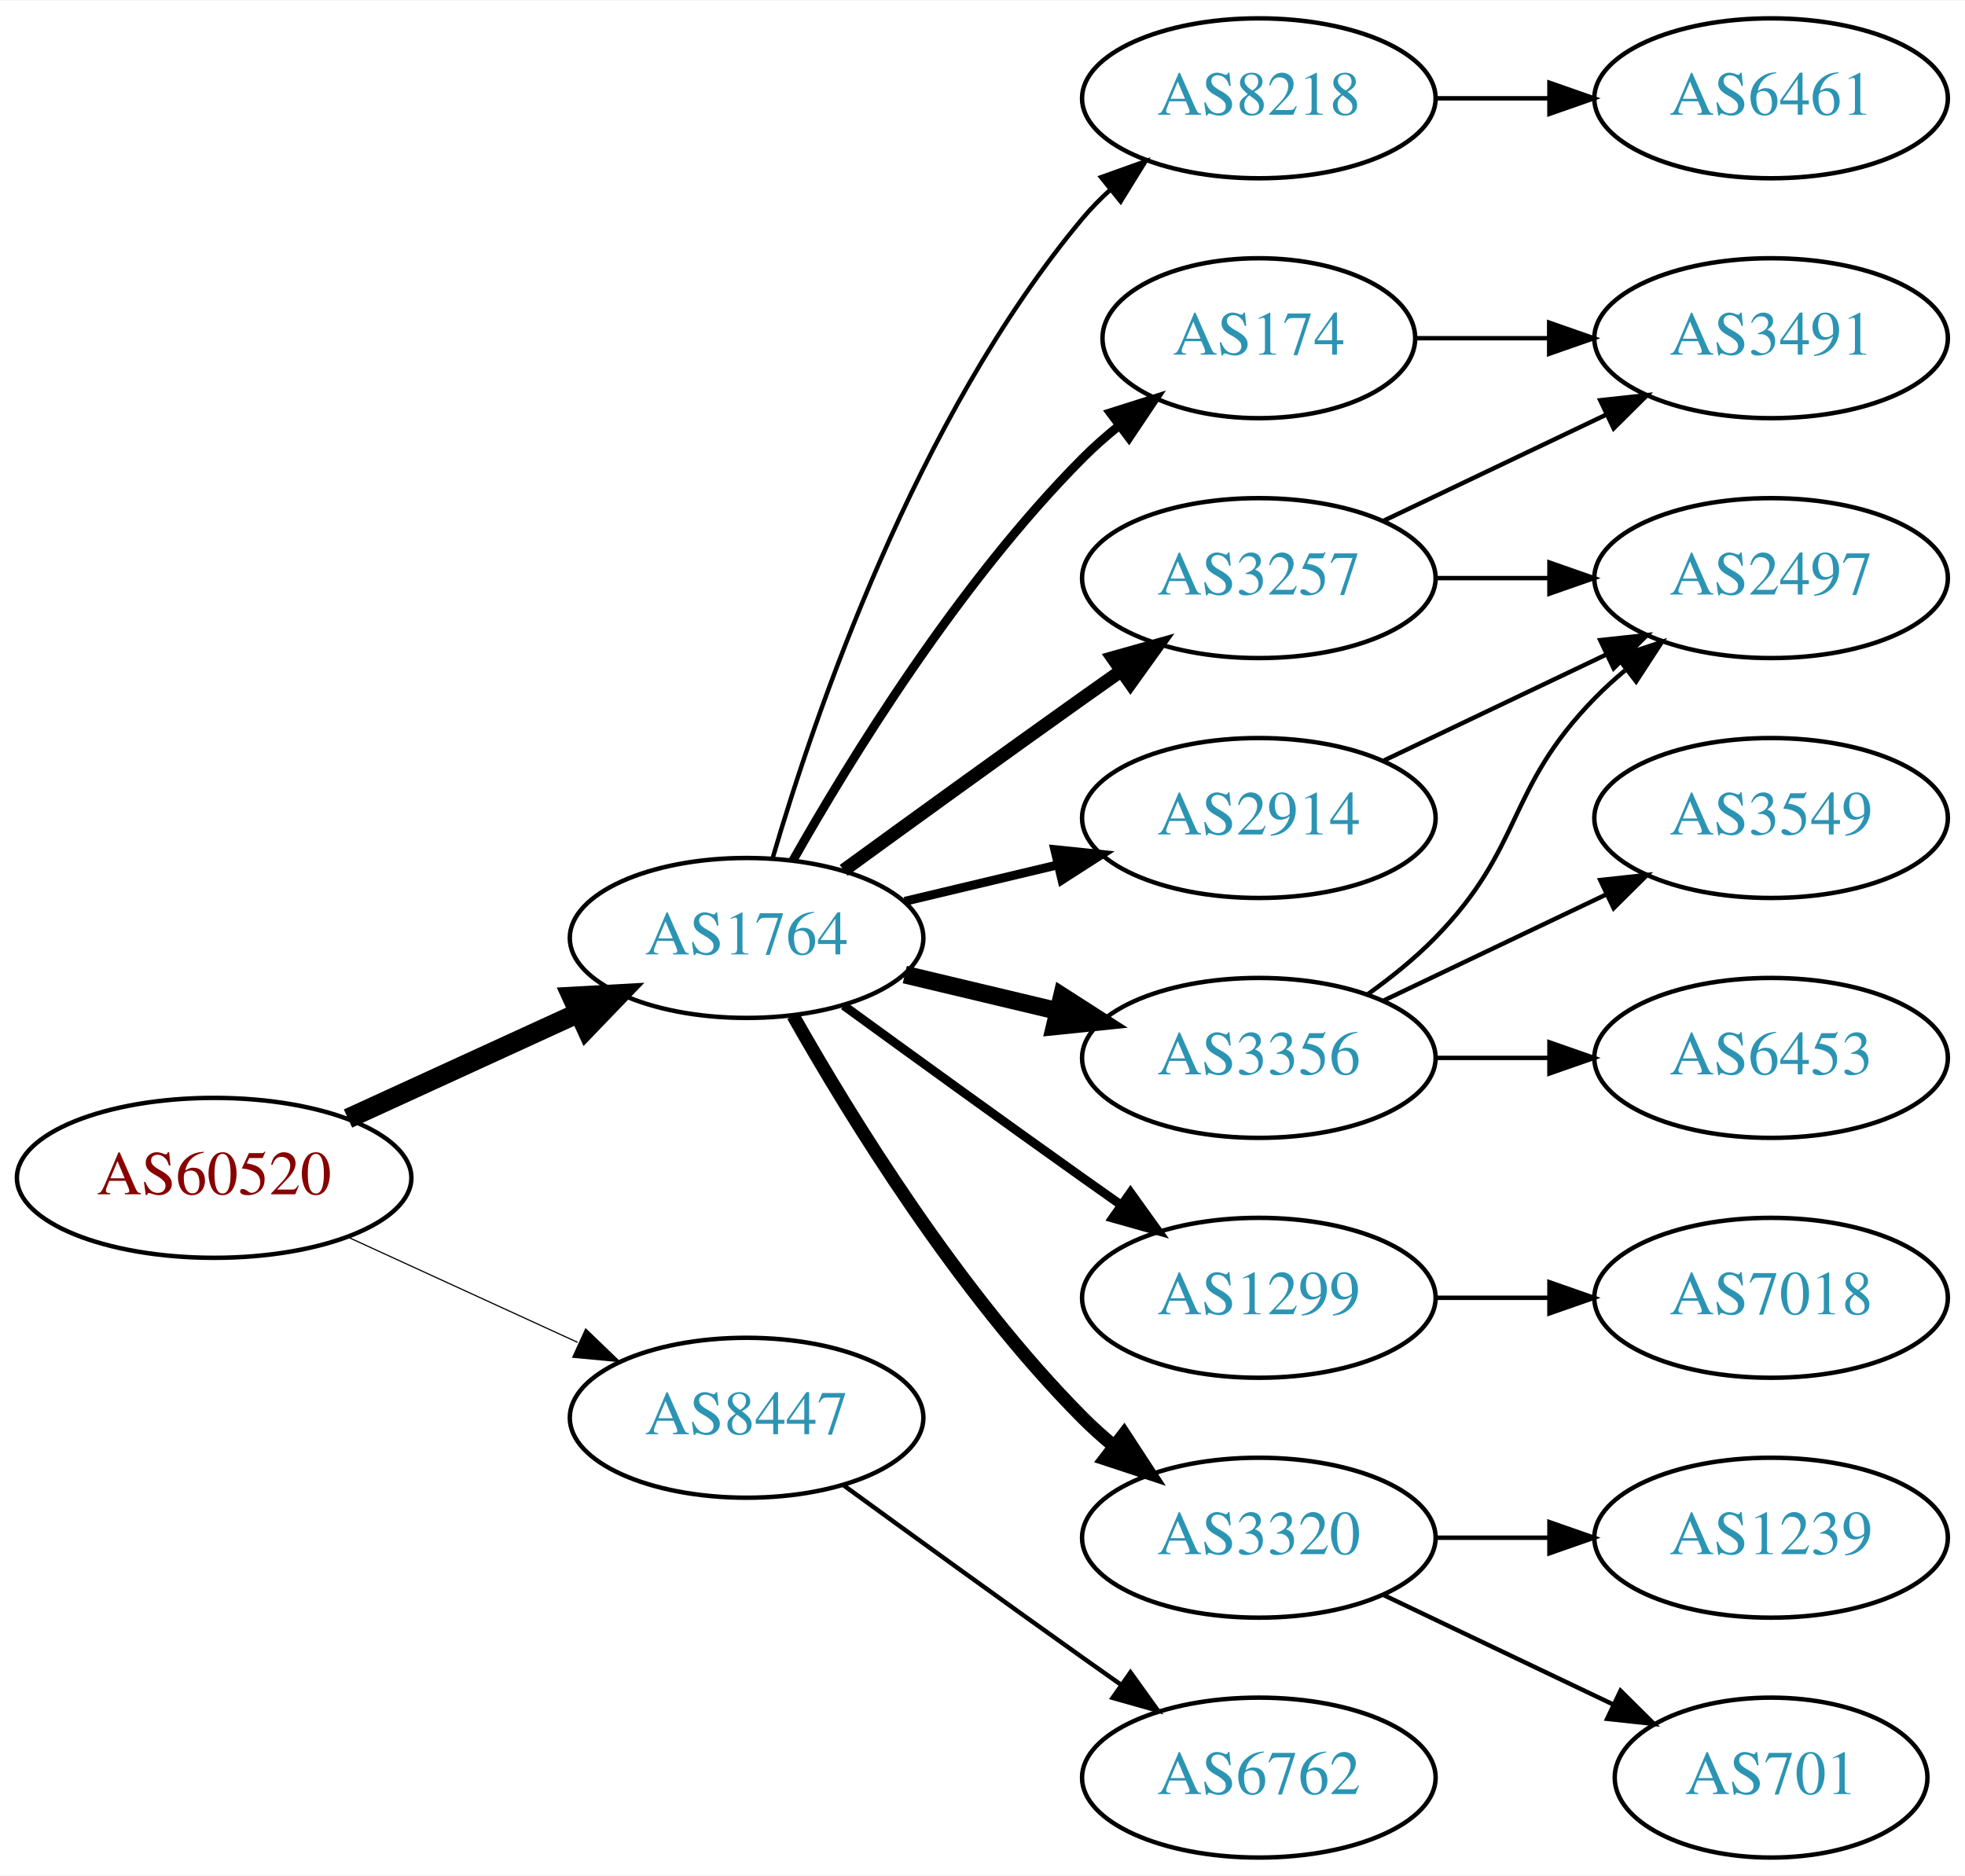
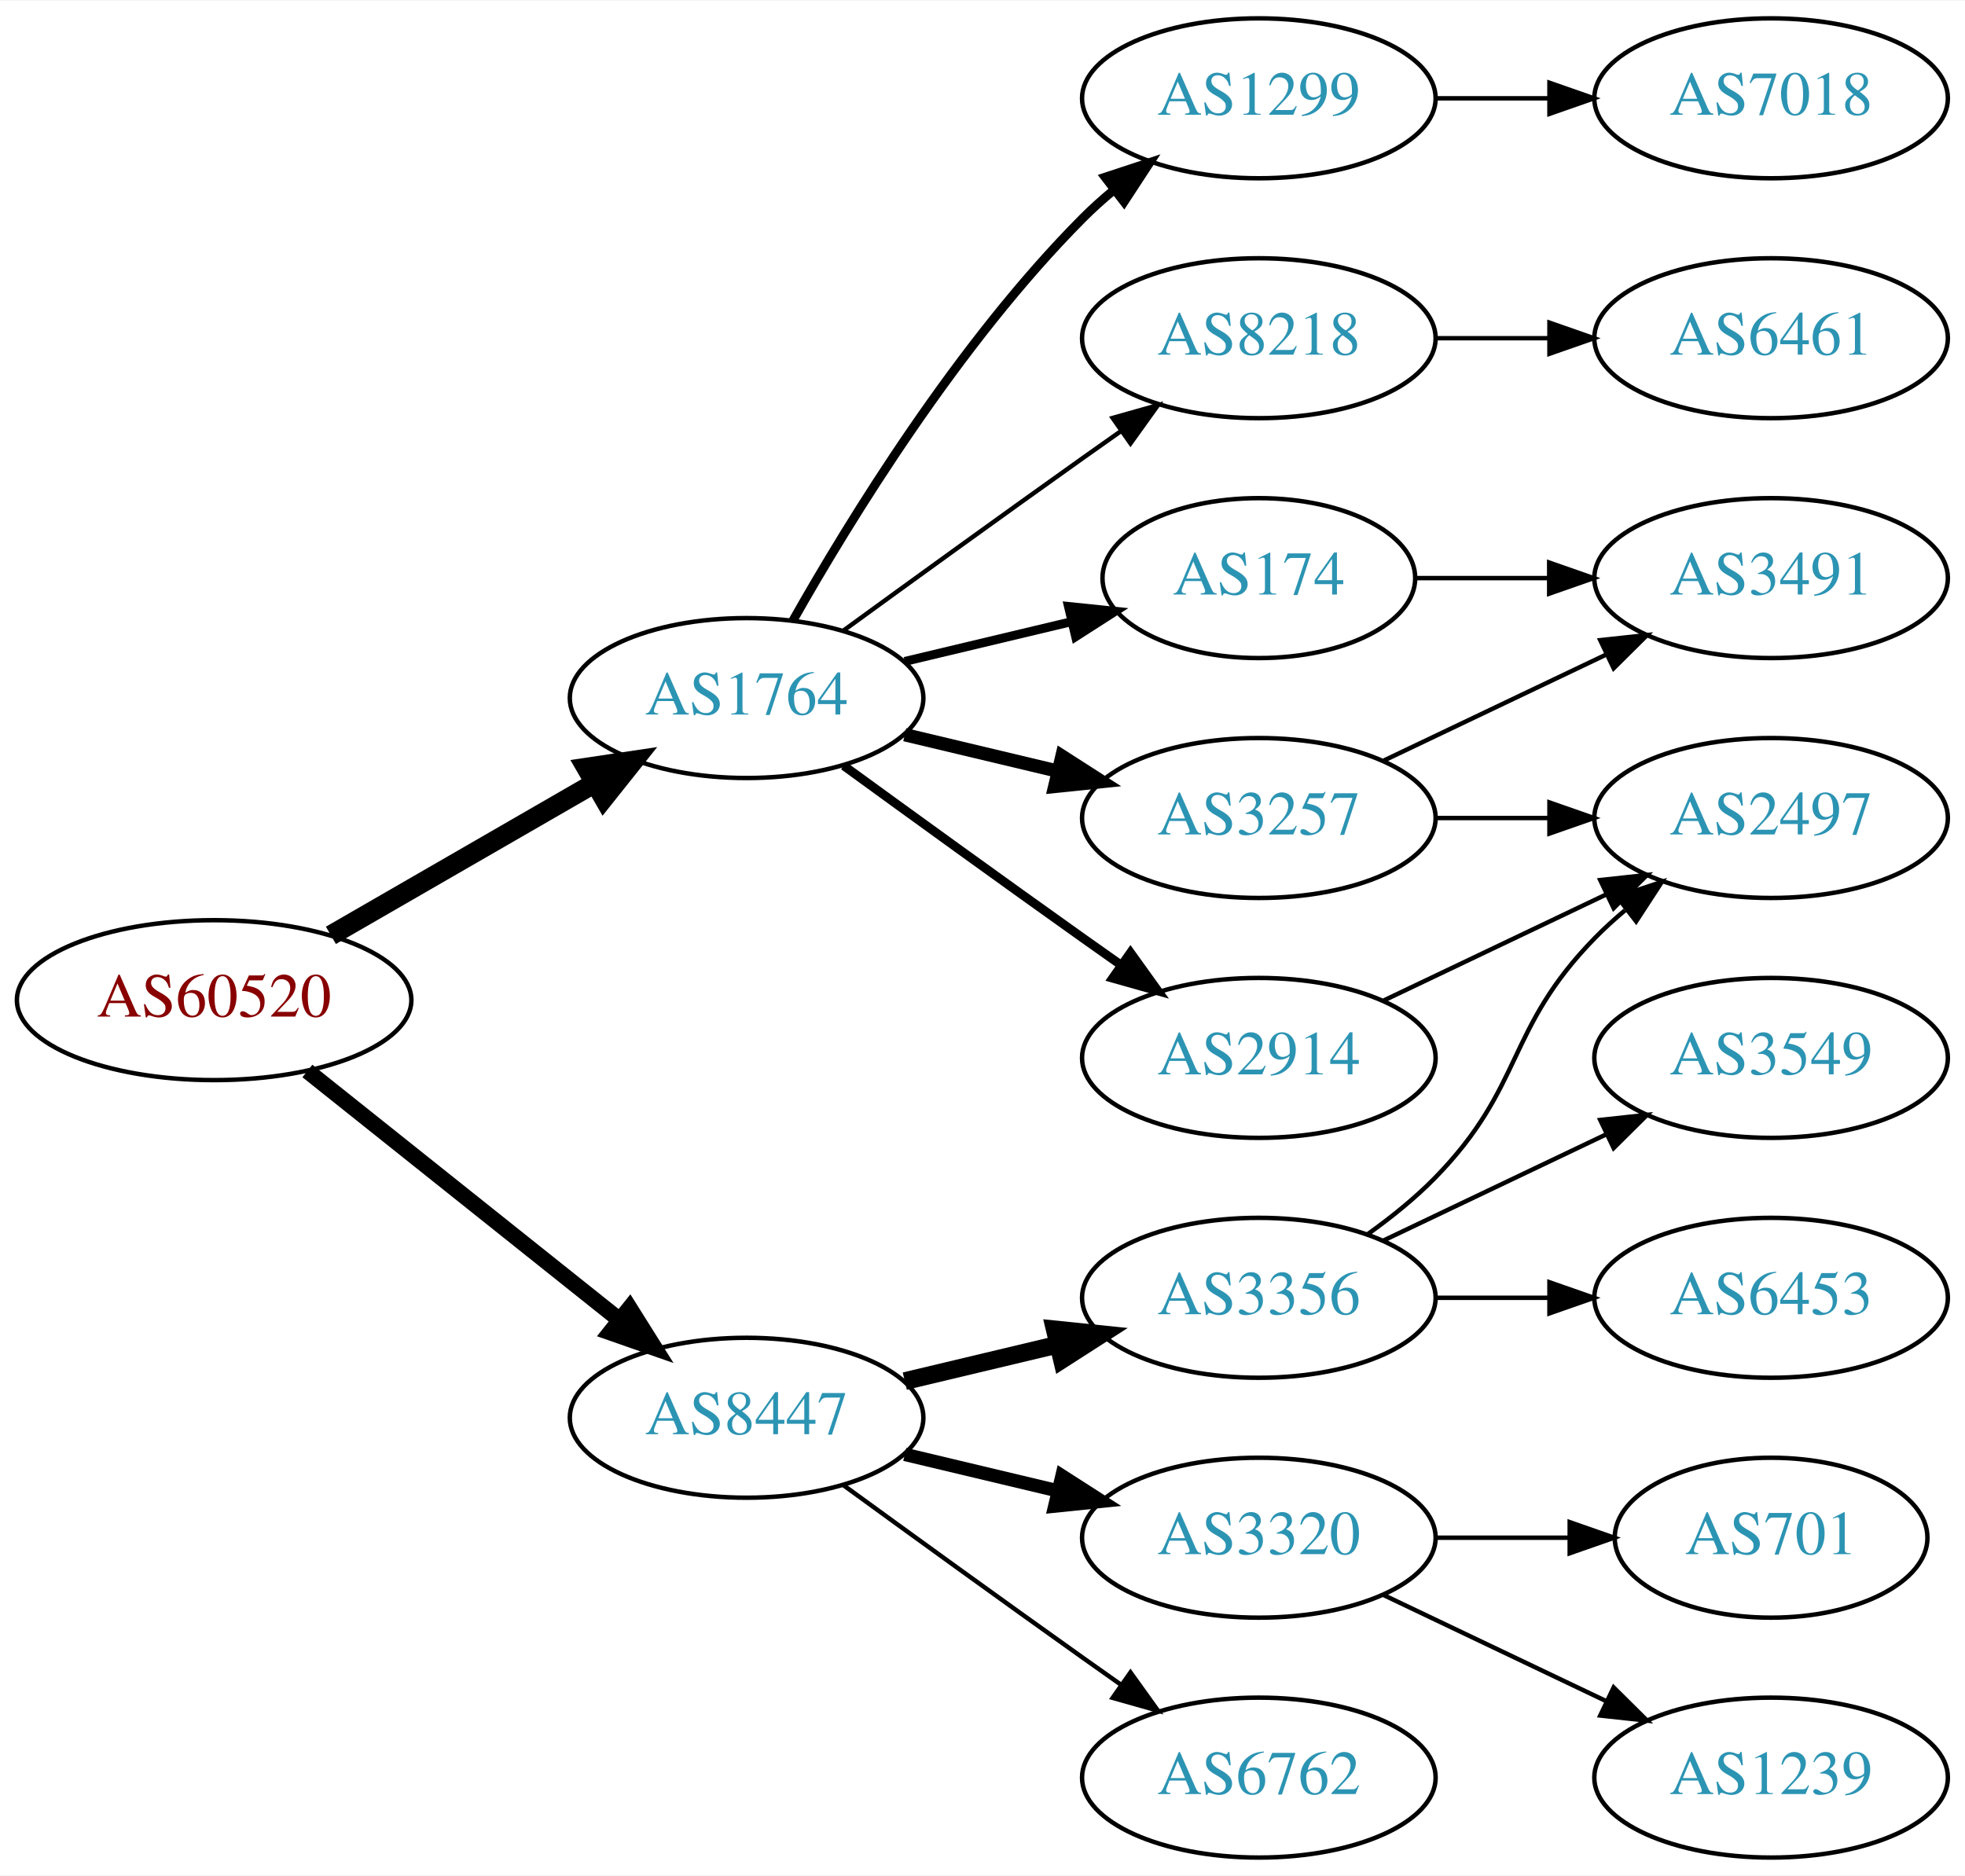
<svg xmlns="http://www.w3.org/2000/svg" xmlns:xlink="http://www.w3.org/1999/xlink" width="442pt" height="422pt" viewBox="0.00 0.00 442.27 422.00">
  <g id="graph0" class="graph" transform="scale(1 1) rotate(0) translate(4 418)">
    <polygon fill="white" stroke="none" points="-4,4 -4,-418 438.271,-418 438.271,4 -4,4" />
    <g id="node1" class="node">
      <g id="a_node1">
        <a xlink:href="/asn/60520" xlink:title="AS60520 ~ AUVA-AS [AT]">
-           <ellipse fill="#ffffff" stroke="black" cx="44.196" cy="-153" rx="44.393" ry="18" />
-           <text text-anchor="middle" x="44.196" y="-149.3" font-family="Times,serif" font-size="14.00" fill="#880000">AS60520</text>
+           <ellipse fill="#ffffff" stroke="black" cx="44.196" cy="-193" rx="44.393" ry="18" />
+           <text text-anchor="middle" x="44.196" y="-189.3" font-family="Times,serif" font-size="14.00" fill="#880000">AS60520</text>
        </a>
      </g>
    </g>
    <g id="node2" class="node">
      <g id="a_node2">
        <a xlink:href="/asn/1764" xlink:title="AS1764 ~ NEXTLAYER-AS [AT]">
-           <ellipse fill="#ffffff" stroke="black" cx="164.039" cy="-207" rx="39.794" ry="18" />
-           <text text-anchor="middle" x="164.039" y="-203.3" font-family="Times,serif" font-size="14.00" fill="#2c94b3">AS1764</text>
+           <ellipse fill="#ffffff" stroke="black" cx="164.039" cy="-261" rx="39.794" ry="18" />
+           <text text-anchor="middle" x="164.039" y="-257.3" font-family="Times,serif" font-size="14.00" fill="#2c94b3">AS1764</text>
        </a>
      </g>
    </g>
    <g id="edge1" class="edge">
-       <path fill="none" stroke="black" stroke-width="4.5" d="M74.326,-166.348C89.937,-173.502 109.335,-182.391 126.007,-190.03" />
-       <polygon fill="black" stroke="black" stroke-width="4.5" points="124.727,-193.775 135.459,-194.362 128.008,-186.616 124.727,-193.775" />
+       <path fill="none" stroke="black" stroke-width="4.5" d="M70.476,-207.588C87.796,-217.582 110.947,-230.941 129.763,-241.799" />
+       <polygon fill="black" stroke="black" stroke-width="4.5" points="127.978,-245.314 138.607,-246.902 131.914,-238.493 127.978,-245.314" />
    </g>
    <g id="node3" class="node">
      <g id="a_node3">
        <a xlink:href="/asn/8447" xlink:title="AS8447 ~ A1 Telekom Austria AG [AT]">
          <ellipse fill="#ffffff" stroke="black" cx="164.039" cy="-99" rx="39.794" ry="18" />
          <text text-anchor="middle" x="164.039" y="-95.3" font-family="Times,serif" font-size="14.00" fill="#2c94b3">AS8447</text>
        </a>
      </g>
    </g>
    <g id="edge2" class="edge">
-       <path fill="none" stroke="black" stroke-width="0.265" d="M74.326,-139.652C89.937,-132.498 109.335,-123.609 126.007,-115.97" />
-       <polygon fill="black" stroke="black" stroke-width="0.265" points="127.826,-118.986 135.459,-111.638 124.91,-112.622 127.826,-118.986" />
+       <path fill="none" stroke="black" stroke-width="3.6" d="M65.186,-177.054C84.518,-161.634 113.969,-138.141 135.512,-120.957" />
+       <polygon fill="black" stroke="black" stroke-width="3.6" points="137.708,-123.682 143.343,-114.71 133.343,-118.21 137.708,-123.682" />
    </g>
    <g id="node4" class="node">
      <g id="a_node4">
-         <a xlink:href="/asn/8218" xlink:title="AS8218 ~ legacy Neotelecoms [FR]">
-           <ellipse fill="#ffffff" stroke="black" cx="279.332" cy="-396" rx="39.794" ry="18" />
-           <text text-anchor="middle" x="279.332" y="-392.3" font-family="Times,serif" font-size="14.00" fill="#2c94b3">AS8218</text>
+         <a xlink:href="/asn/174" xlink:title="AS174 ~ Cogent Communications [US]">
+           <ellipse fill="#ffffff" stroke="black" cx="279.332" cy="-288" rx="35.194" ry="18" />
+           <text text-anchor="middle" x="279.332" y="-284.3" font-family="Times,serif" font-size="14.00" fill="#2c94b3">AS174</text>
        </a>
      </g>
    </g>
    <g id="edge3" class="edge">
-       <path fill="none" stroke="black" d="M169.913,-225.002C179.227,-256.844 202.043,-323.981 239.685,-369 241.555,-371.237 243.654,-373.374 245.88,-375.396" />
-       <polygon fill="black" stroke="black" points="243.823,-378.234 253.799,-381.804 248.227,-372.793 243.823,-378.234" />
+       <path fill="none" stroke="black" stroke-width="2" d="M199.646,-269.248C211.44,-272.058 224.745,-275.229 237.013,-278.153" />
+       <polygon fill="black" stroke="black" stroke-width="2" points="236.479,-281.624 247.018,-280.537 238.101,-274.814 236.479,-281.624" />
    </g>
    <g id="node5" class="node">
      <g id="a_node5">
-         <a xlink:href="/asn/174" xlink:title="AS174 ~ Cogent Communications [US]">
-           <ellipse fill="#ffffff" stroke="black" cx="279.332" cy="-342" rx="35.194" ry="18" />
-           <text text-anchor="middle" x="279.332" y="-338.3" font-family="Times,serif" font-size="14.00" fill="#2c94b3">AS174</text>
+         <a xlink:href="/asn/1299" xlink:title="AS1299 ~ Telia Carrier [EU]">
+           <ellipse fill="#ffffff" stroke="black" cx="279.332" cy="-396" rx="39.794" ry="18" />
+           <text text-anchor="middle" x="279.332" y="-392.3" font-family="Times,serif" font-size="14.00" fill="#2c94b3">AS1299</text>
        </a>
      </g>
    </g>
    <g id="edge4" class="edge">
-       <path fill="none" stroke="black" stroke-width="2" d="M174.498,-224.49C187.28,-247.096 211.712,-286.886 239.685,-315 242.185,-317.513 244.946,-319.949 247.807,-322.261" />
-       <polygon fill="black" stroke="black" stroke-width="2" points="245.905,-325.21 256.004,-328.413 250.108,-319.611 245.905,-325.21" />
+       <path fill="none" stroke="black" stroke-width="2" d="M174.498,-278.49C187.28,-301.096 211.712,-340.886 239.685,-369 241.796,-371.121 244.092,-373.188 246.477,-375.171" />
+       <polygon fill="black" stroke="black" stroke-width="2" points="244.73,-378.242 254.793,-381.556 248.993,-372.69 244.73,-378.242" />
    </g>
    <g id="node6" class="node">
      <g id="a_node6">
-         <a xlink:href="/asn/3356" xlink:title="AS3356 ~ Level 3 Parent, LLC [US]">
-           <ellipse fill="#ffffff" stroke="black" cx="279.332" cy="-180" rx="39.794" ry="18" />
-           <text text-anchor="middle" x="279.332" y="-176.3" font-family="Times,serif" font-size="14.00" fill="#2c94b3">AS3356</text>
+         <a xlink:href="/asn/8218" xlink:title="AS8218 ~ legacy Neotelecoms [FR]">
+           <ellipse fill="#ffffff" stroke="black" cx="279.332" cy="-342" rx="39.794" ry="18" />
+           <text text-anchor="middle" x="279.332" y="-338.3" font-family="Times,serif" font-size="14.00" fill="#2c94b3">AS8218</text>
        </a>
      </g>
    </g>
    <g id="edge5" class="edge">
-       <path fill="none" stroke="black" stroke-width="4" d="M199.646,-198.752C210.517,-196.162 222.671,-193.265 234.114,-190.538" />
-       <polygon fill="black" stroke="black" stroke-width="4" points="235.02,-193.92 243.936,-188.197 233.397,-187.111 235.02,-193.92" />
+       <path fill="none" stroke="black" d="M185.887,-276.222C200.821,-287.091 221.435,-302.025 239.685,-315 242.506,-317.005 245.449,-319.085 248.397,-321.159" />
+       <polygon fill="black" stroke="black" points="246.424,-324.05 256.621,-326.926 250.443,-318.319 246.424,-324.05" />
    </g>
    <g id="node7" class="node">
      <g id="a_node7">
        <a xlink:href="/asn/2914" xlink:title="AS2914 ~ NTT America, Inc. [US]">
-           <ellipse fill="#ffffff" stroke="black" cx="279.332" cy="-234" rx="39.794" ry="18" />
-           <text text-anchor="middle" x="279.332" y="-230.3" font-family="Times,serif" font-size="14.00" fill="#2c94b3">AS2914</text>
+           <ellipse fill="#ffffff" stroke="black" cx="279.332" cy="-180" rx="39.794" ry="18" />
+           <text text-anchor="middle" x="279.332" y="-176.3" font-family="Times,serif" font-size="14.00" fill="#2c94b3">AS2914</text>
        </a>
      </g>
    </g>
    <g id="edge6" class="edge">
-       <path fill="none" stroke="black" stroke-width="2" d="M199.646,-215.248C210.517,-217.838 222.671,-220.735 234.114,-223.462" />
-       <polygon fill="black" stroke="black" stroke-width="2" points="233.397,-226.889 243.936,-225.803 235.02,-220.08 233.397,-226.889" />
+       <path fill="none" stroke="black" stroke-width="2" d="M185.887,-245.778C200.821,-234.909 221.435,-219.975 239.685,-207 242.506,-204.995 245.449,-202.915 248.397,-200.841" />
+       <polygon fill="black" stroke="black" stroke-width="2" points="250.443,-203.681 256.621,-195.074 246.424,-197.95 250.443,-203.681" />
    </g>
    <g id="node8" class="node">
      <g id="a_node8">
-         <a xlink:href="/asn/1299" xlink:title="AS1299 ~ Telia Carrier [EU]">
+         <a xlink:href="/asn/3257" xlink:title="AS3257 ~ GTT [DE]">
+           <ellipse fill="#ffffff" stroke="black" cx="279.332" cy="-234" rx="39.794" ry="18" />
+           <text text-anchor="middle" x="279.332" y="-230.3" font-family="Times,serif" font-size="14.00" fill="#2c94b3">AS3257</text>
+         </a>
+       </g>
+     </g>
+     <g id="edge7" class="edge">
+       <path fill="none" stroke="black" stroke-width="3" d="M199.646,-252.752C210.517,-250.162 222.671,-247.265 234.114,-244.538" />
+       <polygon fill="black" stroke="black" stroke-width="3" points="235.02,-247.92 243.936,-242.197 233.397,-241.111 235.02,-247.92" />
+     </g>
+     <g id="node13" class="node">
+       <g id="a_node13">
+         <a xlink:href="/asn/3356" xlink:title="AS3356 ~ Level 3 Parent, LLC [US]">
          <ellipse fill="#ffffff" stroke="black" cx="279.332" cy="-126" rx="39.794" ry="18" />
-           <text text-anchor="middle" x="279.332" y="-122.3" font-family="Times,serif" font-size="14.00" fill="#2c94b3">AS1299</text>
-         </a>
-       </g>
-     </g>
-     <g id="edge7" class="edge">
-       <path fill="none" stroke="black" stroke-width="2" d="M185.887,-191.778C200.821,-180.909 221.435,-165.975 239.685,-153 242.506,-150.995 245.449,-148.915 248.397,-146.841" />
-       <polygon fill="black" stroke="black" stroke-width="2" points="250.443,-149.681 256.621,-141.074 246.424,-143.95 250.443,-149.681" />
-     </g>
-     <g id="node9" class="node">
-       <g id="a_node9">
-         <a xlink:href="/asn/3257" xlink:title="AS3257 ~ GTT [DE]">
-           <ellipse fill="#ffffff" stroke="black" cx="279.332" cy="-288" rx="39.794" ry="18" />
-           <text text-anchor="middle" x="279.332" y="-284.3" font-family="Times,serif" font-size="14.00" fill="#2c94b3">AS3257</text>
-         </a>
-       </g>
-     </g>
-     <g id="edge8" class="edge">
-       <path fill="none" stroke="black" stroke-width="3" d="M185.887,-222.222C200.821,-233.091 221.435,-248.025 239.685,-261 242.506,-263.005 245.449,-265.085 248.397,-267.159" />
-       <polygon fill="black" stroke="black" stroke-width="3" points="246.424,-270.05 256.621,-272.926 250.443,-264.319 246.424,-270.05" />
-     </g>
-     <g id="node10" class="node">
-       <g id="a_node10">
+           <text text-anchor="middle" x="279.332" y="-122.3" font-family="Times,serif" font-size="14.00" fill="#2c94b3">AS3356</text>
+         </a>
+       </g>
+     </g>
+     <g id="edge14" class="edge">
+       <path fill="none" stroke="black" stroke-width="4" d="M199.646,-107.248C210.517,-109.838 222.671,-112.735 234.114,-115.462" />
+       <polygon fill="black" stroke="black" stroke-width="4" points="233.397,-118.889 243.936,-117.803 235.02,-112.08 233.397,-118.889" />
+     </g>
+     <g id="node14" class="node">
+       <g id="a_node14">
        <a xlink:href="/asn/3320" xlink:title="AS3320 ~ DTAG [DE]">
          <ellipse fill="#ffffff" stroke="black" cx="279.332" cy="-72" rx="39.794" ry="18" />
          <text text-anchor="middle" x="279.332" y="-68.3" font-family="Times,serif" font-size="14.00" fill="#2c94b3">AS3320</text>
        </a>
      </g>
    </g>
-     <g id="edge9" class="edge">
-       <path fill="none" stroke="black" stroke-width="3" d="M174.498,-189.51C187.28,-166.904 211.712,-127.114 239.685,-99 241.796,-96.879 244.092,-94.812 246.477,-92.829" />
-       <polygon fill="black" stroke="black" stroke-width="3" points="248.993,-95.31 254.793,-86.444 244.73,-89.758 248.993,-95.31" />
-     </g>
-     <g id="node19" class="node">
-       <g id="a_node19">
+     <g id="edge15" class="edge">
+       <path fill="none" stroke="black" stroke-width="3" d="M199.646,-90.752C210.517,-88.162 222.671,-85.265 234.114,-82.538" />
+       <polygon fill="black" stroke="black" stroke-width="3" points="235.02,-85.92 243.936,-80.197 233.397,-79.111 235.02,-85.92" />
+     </g>
+     <g id="node15" class="node">
+       <g id="a_node15">
        <a xlink:href="/asn/6762" xlink:title="AS6762 ~ TELECOM ITALIA SPARKLE S.p.A. [IT]">
          <ellipse fill="#ffffff" stroke="black" cx="279.332" cy="-18" rx="39.794" ry="18" />
          <text text-anchor="middle" x="279.332" y="-14.3" font-family="Times,serif" font-size="14.00" fill="#2c94b3">AS6762</text>
        </a>
      </g>
    </g>
-     <g id="edge21" class="edge">
+     <g id="edge16" class="edge">
      <path fill="none" stroke="black" d="M185.887,-83.778C200.821,-72.909 221.435,-57.975 239.685,-45 242.506,-42.995 245.449,-40.915 248.397,-38.841" />
      <polygon fill="black" stroke="black" points="250.443,-41.681 256.621,-33.074 246.424,-35.95 250.443,-41.681" />
    </g>
+     <g id="node9" class="node">
+       <g id="a_node9">
+         <a xlink:href="/asn/3491" xlink:title="AS3491 ~ PCCW Global, Inc. [US]">
+           <ellipse fill="#ffffff" stroke="black" cx="394.625" cy="-288" rx="39.794" ry="18" />
+           <text text-anchor="middle" x="394.625" y="-284.3" font-family="Times,serif" font-size="14.00" fill="#2c94b3">AS3491</text>
+         </a>
+       </g>
+     </g>
+     <g id="edge8" class="edge">
+       <path fill="none" stroke="black" d="M314.631,-288C324.008,-288 334.358,-288 344.393,-288" />
+       <polygon fill="black" stroke="black" points="344.681,-291.5 354.681,-288 344.681,-284.5 344.681,-291.5" />
+     </g>
+     <g id="node12" class="node">
+       <g id="a_node12">
+         <a xlink:href="/asn/7018" xlink:title="AS7018 ~ AT&amp;T Services, Inc. [US]">
+           <ellipse fill="#ffffff" stroke="black" cx="394.625" cy="-396" rx="39.794" ry="18" />
+           <text text-anchor="middle" x="394.625" y="-392.3" font-family="Times,serif" font-size="14.00" fill="#2c94b3">AS7018</text>
+         </a>
+       </g>
+     </g>
+     <g id="edge13" class="edge">
+       <path fill="none" stroke="black" d="M319.004,-396C327.207,-396 335.971,-396 344.503,-396" />
+       <polygon fill="black" stroke="black" points="344.742,-399.5 354.742,-396 344.742,-392.5 344.742,-399.5" />
+     </g>
+     <g id="node10" class="node">
+       <g id="a_node10">
+         <a xlink:href="/asn/6461" xlink:title="AS6461 ~ Zayo Bandwidth [US]">
+           <ellipse fill="#ffffff" stroke="black" cx="394.625" cy="-342" rx="39.794" ry="18" />
+           <text text-anchor="middle" x="394.625" y="-338.3" font-family="Times,serif" font-size="14.00" fill="#2c94b3">AS6461</text>
+         </a>
+       </g>
+     </g>
+     <g id="edge9" class="edge">
+       <path fill="none" stroke="black" d="M319.004,-342C327.207,-342 335.971,-342 344.503,-342" />
+       <polygon fill="black" stroke="black" points="344.742,-345.5 354.742,-342 344.742,-338.5 344.742,-345.5" />
+     </g>
    <g id="node11" class="node">
      <g id="a_node11">
-         <a xlink:href="/asn/6461" xlink:title="AS6461 ~ Zayo Bandwidth [US]">
-           <ellipse fill="#ffffff" stroke="black" cx="394.625" cy="-396" rx="39.794" ry="18" />
-           <text text-anchor="middle" x="394.625" y="-392.3" font-family="Times,serif" font-size="14.00" fill="#2c94b3">AS6461</text>
-         </a>
-       </g>
-     </g>
-     <g id="edge10" class="edge">
-       <path fill="none" stroke="black" d="M319.004,-396C327.207,-396 335.971,-396 344.503,-396" />
-       <polygon fill="black" stroke="black" points="344.742,-399.5 354.742,-396 344.742,-392.5 344.742,-399.5" />
-     </g>
-     <g id="node16" class="node">
-       <g id="a_node16">
-         <a xlink:href="/asn/3491" xlink:title="AS3491 ~ PCCW Global, Inc. [US]">
-           <ellipse fill="#ffffff" stroke="black" cx="394.625" cy="-342" rx="39.794" ry="18" />
-           <text text-anchor="middle" x="394.625" y="-338.3" font-family="Times,serif" font-size="14.00" fill="#2c94b3">AS3491</text>
-         </a>
-       </g>
-     </g>
-     <g id="edge18" class="edge">
-       <path fill="none" stroke="black" d="M314.631,-342C324.008,-342 334.358,-342 344.393,-342" />
-       <polygon fill="black" stroke="black" points="344.681,-345.5 354.681,-342 344.681,-338.5 344.681,-345.5" />
-     </g>
-     <g id="node12" class="node">
-       <g id="a_node12">
        <a xlink:href="/asn/2497" xlink:title="AS2497 ~ Internet Initiative Japan Inc. [JP]">
-           <ellipse fill="#ffffff" stroke="black" cx="394.625" cy="-288" rx="39.794" ry="18" />
-           <text text-anchor="middle" x="394.625" y="-284.3" font-family="Times,serif" font-size="14.00" fill="#2c94b3">AS2497</text>
-         </a>
-       </g>
-     </g>
-     <g id="edge11" class="edge">
-       <path fill="none" stroke="black" d="M303.926,-194.389C309.182,-198.148 314.513,-202.437 318.978,-207 339.151,-227.617 334.806,-240.383 354.978,-261 357.071,-263.139 359.354,-265.218 361.731,-267.21" />
-       <polygon fill="black" stroke="black" points="359.974,-270.275 370.031,-273.611 364.249,-264.732 359.974,-270.275" />
-     </g>
-     <g id="node13" class="node">
-       <g id="a_node13">
-         <a xlink:href="/asn/3549" xlink:title="AS3549 ~ Level 3 Parent, LLC [US]">
          <ellipse fill="#ffffff" stroke="black" cx="394.625" cy="-234" rx="39.794" ry="18" />
-           <text text-anchor="middle" x="394.625" y="-230.3" font-family="Times,serif" font-size="14.00" fill="#2c94b3">AS3549</text>
+           <text text-anchor="middle" x="394.625" y="-230.3" font-family="Times,serif" font-size="14.00" fill="#2c94b3">AS2497</text>
        </a>
      </g>
    </g>
    <g id="edge12" class="edge">
      <path fill="none" stroke="black" d="M307.468,-192.934C322.462,-200.081 341.283,-209.052 357.506,-216.785" />
      <polygon fill="black" stroke="black" points="356.177,-220.028 366.71,-221.171 359.188,-213.709 356.177,-220.028" />
    </g>
-     <g id="node14" class="node">
-       <g id="a_node14">
-         <a xlink:href="/asn/6453" xlink:title="AS6453 ~ TATA COMMUNICATIONS (AMERICA) INC [US]">
-           <ellipse fill="#ffffff" stroke="black" cx="394.625" cy="-180" rx="39.794" ry="18" />
-           <text text-anchor="middle" x="394.625" y="-176.3" font-family="Times,serif" font-size="14.00" fill="#2c94b3">AS6453</text>
-         </a>
-       </g>
-     </g>
-     <g id="edge13" class="edge">
-       <path fill="none" stroke="black" d="M319.004,-180C327.207,-180 335.971,-180 344.503,-180" />
-       <polygon fill="black" stroke="black" points="344.742,-183.5 354.742,-180 344.742,-176.5 344.742,-183.5" />
-     </g>
-     <g id="edge14" class="edge">
+     <g id="edge10" class="edge">
      <path fill="none" stroke="black" d="M307.468,-246.934C322.462,-254.081 341.283,-263.052 357.506,-270.785" />
      <polygon fill="black" stroke="black" points="356.177,-274.028 366.71,-275.171 359.188,-267.709 356.177,-274.028" />
    </g>
-     <g id="node15" class="node">
-       <g id="a_node15">
-         <a xlink:href="/asn/7018" xlink:title="AS7018 ~ AT&amp;T Services, Inc. [US]">
+     <g id="edge11" class="edge">
+       <path fill="none" stroke="black" d="M319.004,-234C327.207,-234 335.971,-234 344.503,-234" />
+       <polygon fill="black" stroke="black" points="344.742,-237.5 354.742,-234 344.742,-230.5 344.742,-237.5" />
+     </g>
+     <g id="edge18" class="edge">
+       <path fill="none" stroke="black" d="M303.926,-140.389C309.182,-144.148 314.513,-148.437 318.978,-153 339.151,-173.617 334.806,-186.383 354.978,-207 357.071,-209.139 359.354,-211.218 361.731,-213.21" />
+       <polygon fill="black" stroke="black" points="359.974,-216.275 370.031,-219.611 364.249,-210.732 359.974,-216.275" />
+     </g>
+     <g id="node16" class="node">
+       <g id="a_node16">
+         <a xlink:href="/asn/3549" xlink:title="AS3549 ~ Level 3 Parent, LLC [US]">
+           <ellipse fill="#ffffff" stroke="black" cx="394.625" cy="-180" rx="39.794" ry="18" />
+           <text text-anchor="middle" x="394.625" y="-176.3" font-family="Times,serif" font-size="14.00" fill="#2c94b3">AS3549</text>
+         </a>
+       </g>
+     </g>
+     <g id="edge17" class="edge">
+       <path fill="none" stroke="black" d="M307.468,-138.934C322.462,-146.081 341.283,-155.052 357.506,-162.785" />
+       <polygon fill="black" stroke="black" points="356.177,-166.028 366.71,-167.171 359.188,-159.709 356.177,-166.028" />
+     </g>
+     <g id="node17" class="node">
+       <g id="a_node17">
+         <a xlink:href="/asn/6453" xlink:title="AS6453 ~ TATA COMMUNICATIONS (AMERICA) INC [US]">
          <ellipse fill="#ffffff" stroke="black" cx="394.625" cy="-126" rx="39.794" ry="18" />
-           <text text-anchor="middle" x="394.625" y="-122.3" font-family="Times,serif" font-size="14.00" fill="#2c94b3">AS7018</text>
-         </a>
-       </g>
-     </g>
-     <g id="edge15" class="edge">
+           <text text-anchor="middle" x="394.625" y="-122.3" font-family="Times,serif" font-size="14.00" fill="#2c94b3">AS6453</text>
+         </a>
+       </g>
+     </g>
+     <g id="edge19" class="edge">
      <path fill="none" stroke="black" d="M319.004,-126C327.207,-126 335.971,-126 344.503,-126" />
      <polygon fill="black" stroke="black" points="344.742,-129.5 354.742,-126 344.742,-122.5 344.742,-129.5" />
-     </g>
-     <g id="edge16" class="edge">
-       <path fill="none" stroke="black" d="M319.004,-288C327.207,-288 335.971,-288 344.503,-288" />
-       <polygon fill="black" stroke="black" points="344.742,-291.5 354.742,-288 344.742,-284.5 344.742,-291.5" />
-     </g>
-     <g id="edge17" class="edge">
-       <path fill="none" stroke="black" d="M307.468,-300.934C322.462,-308.081 341.283,-317.052 357.506,-324.785" />
-       <polygon fill="black" stroke="black" points="356.177,-328.028 366.71,-329.171 359.188,-321.709 356.177,-328.028" />
-     </g>
-     <g id="node17" class="node">
-       <g id="a_node17">
-         <a xlink:href="/asn/1239" xlink:title="AS1239 ~ Sprint [US]">
-           <ellipse fill="#ffffff" stroke="black" cx="394.625" cy="-72" rx="39.794" ry="18" />
-           <text text-anchor="middle" x="394.625" y="-68.3" font-family="Times,serif" font-size="14.00" fill="#2c94b3">AS1239</text>
-         </a>
-       </g>
-     </g>
-     <g id="edge19" class="edge">
-       <path fill="none" stroke="black" d="M319.004,-72C327.207,-72 335.971,-72 344.503,-72" />
-       <polygon fill="black" stroke="black" points="344.742,-75.5 354.742,-72 344.742,-68.5 344.742,-75.5" />
    </g>
    <g id="node18" class="node">
      <g id="a_node18">
        <a xlink:href="/asn/701" xlink:title="AS701 ~ UUNET [US]">
-           <ellipse fill="#ffffff" stroke="black" cx="394.625" cy="-18" rx="35.194" ry="18" />
-           <text text-anchor="middle" x="394.625" y="-14.3" font-family="Times,serif" font-size="14.00" fill="#2c94b3">AS701</text>
+           <ellipse fill="#ffffff" stroke="black" cx="394.625" cy="-72" rx="35.194" ry="18" />
+           <text text-anchor="middle" x="394.625" y="-68.3" font-family="Times,serif" font-size="14.00" fill="#2c94b3">AS701</text>
        </a>
      </g>
    </g>
    <g id="edge20" class="edge">
-       <path fill="none" stroke="black" d="M307.468,-59.066C322.9,-51.71 342.385,-42.423 358.92,-34.541" />
-       <polygon fill="black" stroke="black" points="360.741,-37.551 368.262,-30.089 357.729,-31.232 360.741,-37.551" />
+       <path fill="none" stroke="black" d="M319.004,-72C328.709,-72 339.2,-72 349.163,-72" />
+       <polygon fill="black" stroke="black" points="349.299,-75.5 359.299,-72 349.299,-68.5 349.299,-75.5" />
+     </g>
+     <g id="node19" class="node">
+       <g id="a_node19">
+         <a xlink:href="/asn/1239" xlink:title="AS1239 ~ Sprint [US]">
+           <ellipse fill="#ffffff" stroke="black" cx="394.625" cy="-18" rx="39.794" ry="18" />
+           <text text-anchor="middle" x="394.625" y="-14.3" font-family="Times,serif" font-size="14.00" fill="#2c94b3">AS1239</text>
+         </a>
+       </g>
+     </g>
+     <g id="edge21" class="edge">
+       <path fill="none" stroke="black" d="M307.468,-59.066C322.462,-51.919 341.283,-42.948 357.506,-35.215" />
+       <polygon fill="black" stroke="black" points="359.188,-38.291 366.71,-30.829 356.177,-31.972 359.188,-38.291" />
    </g>
  </g>
</svg>
